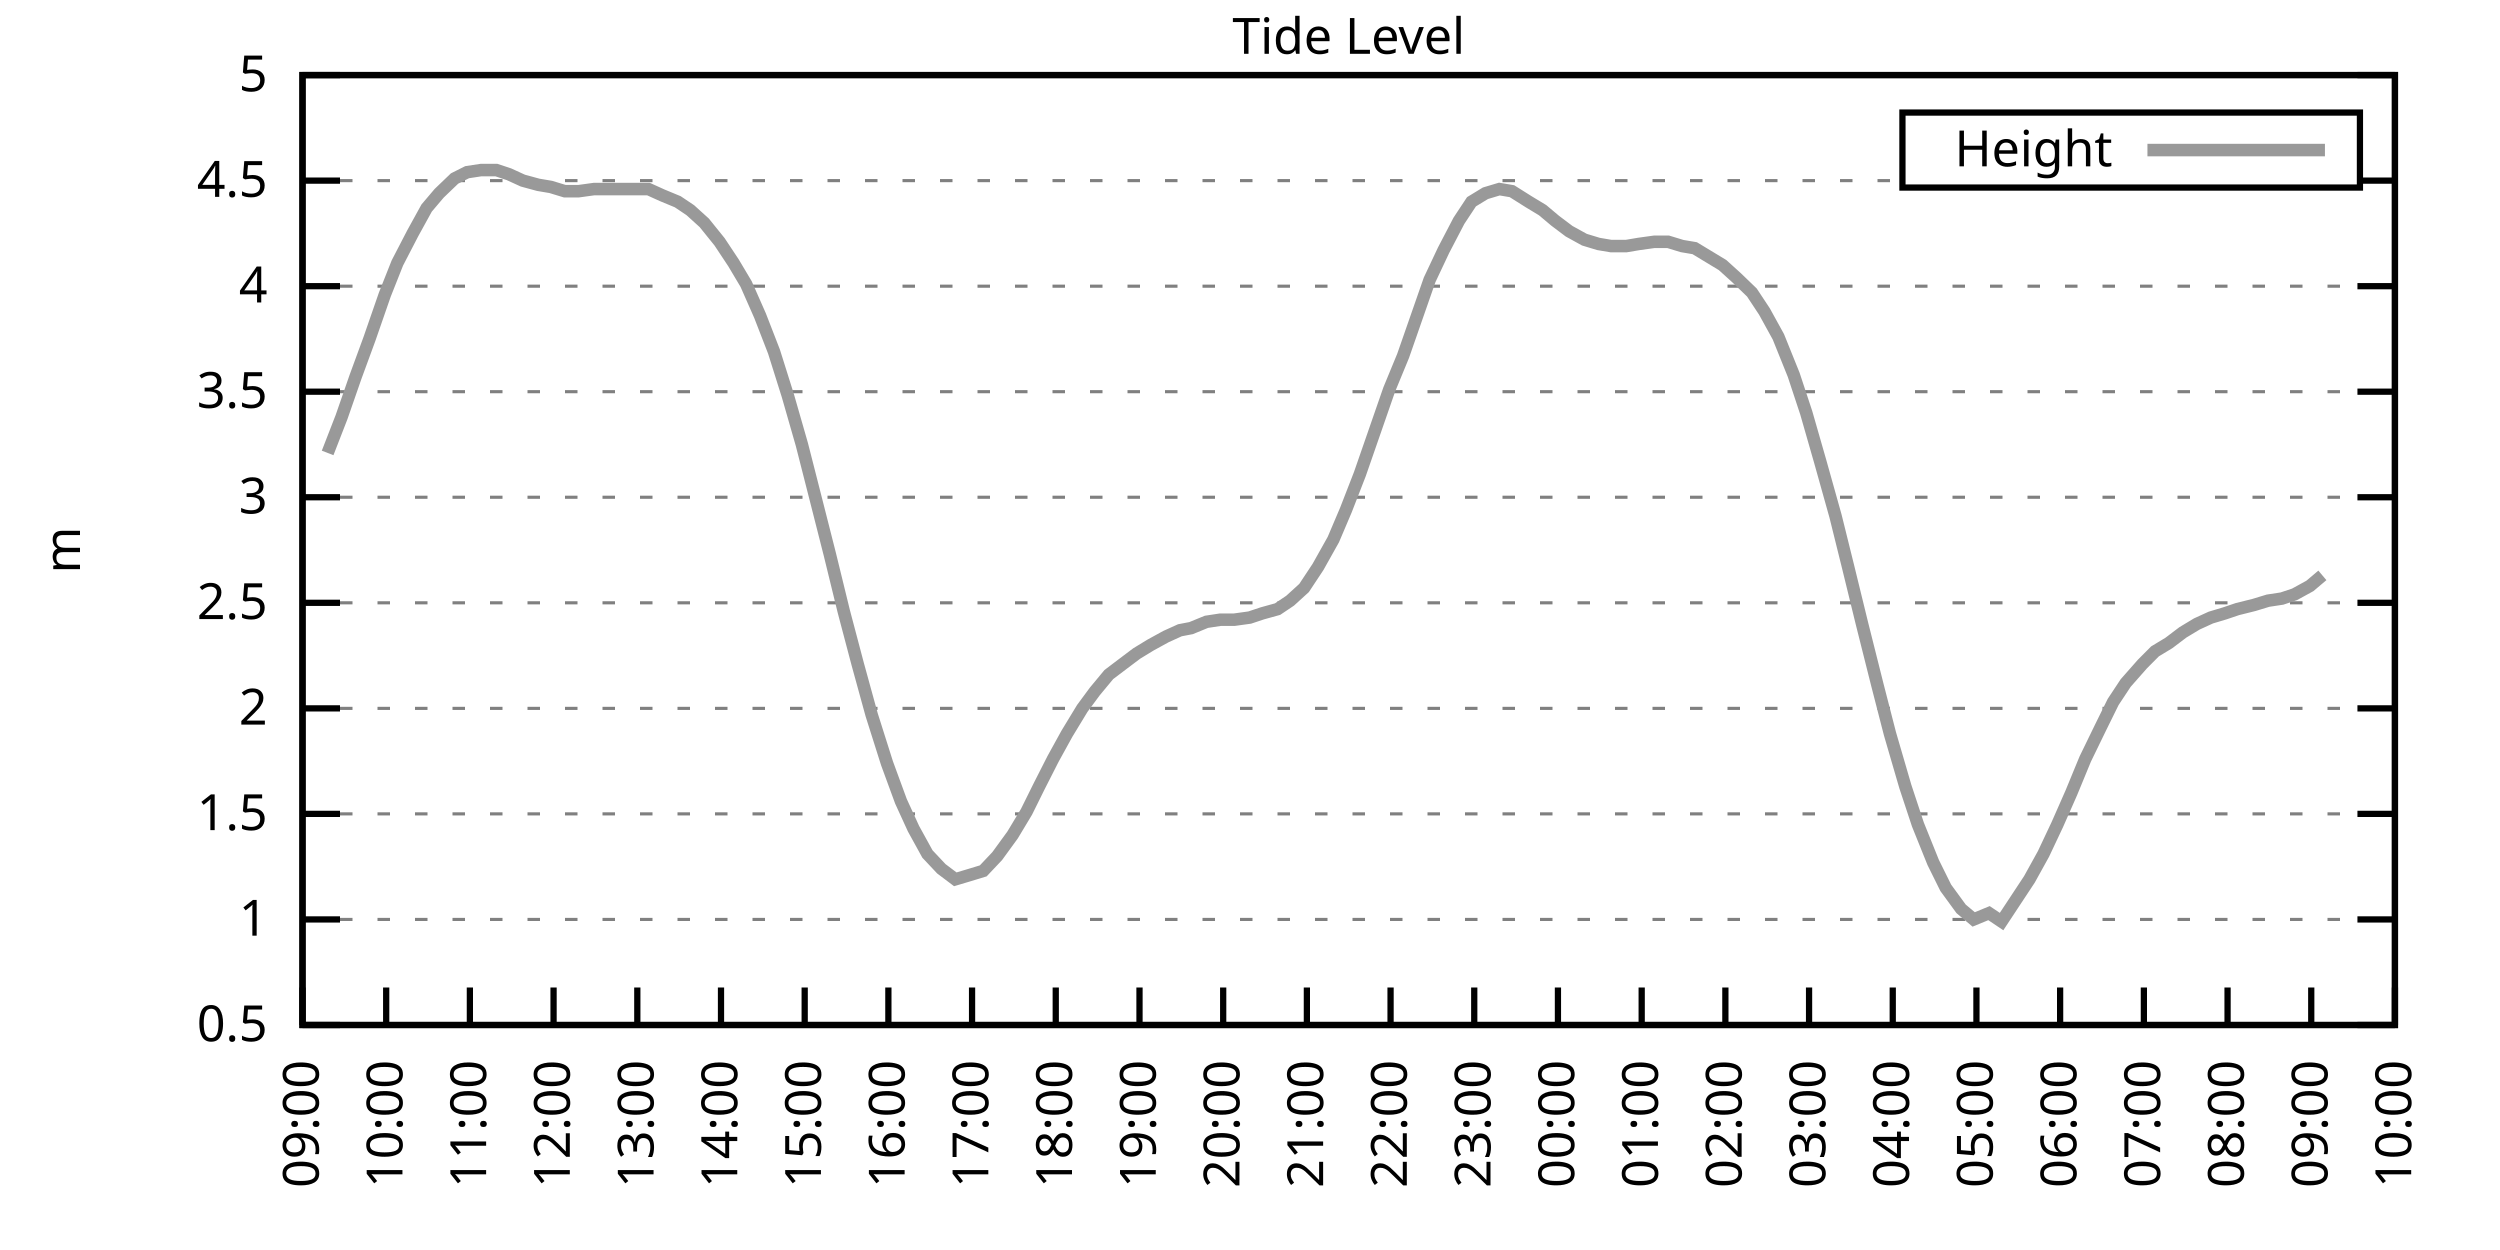
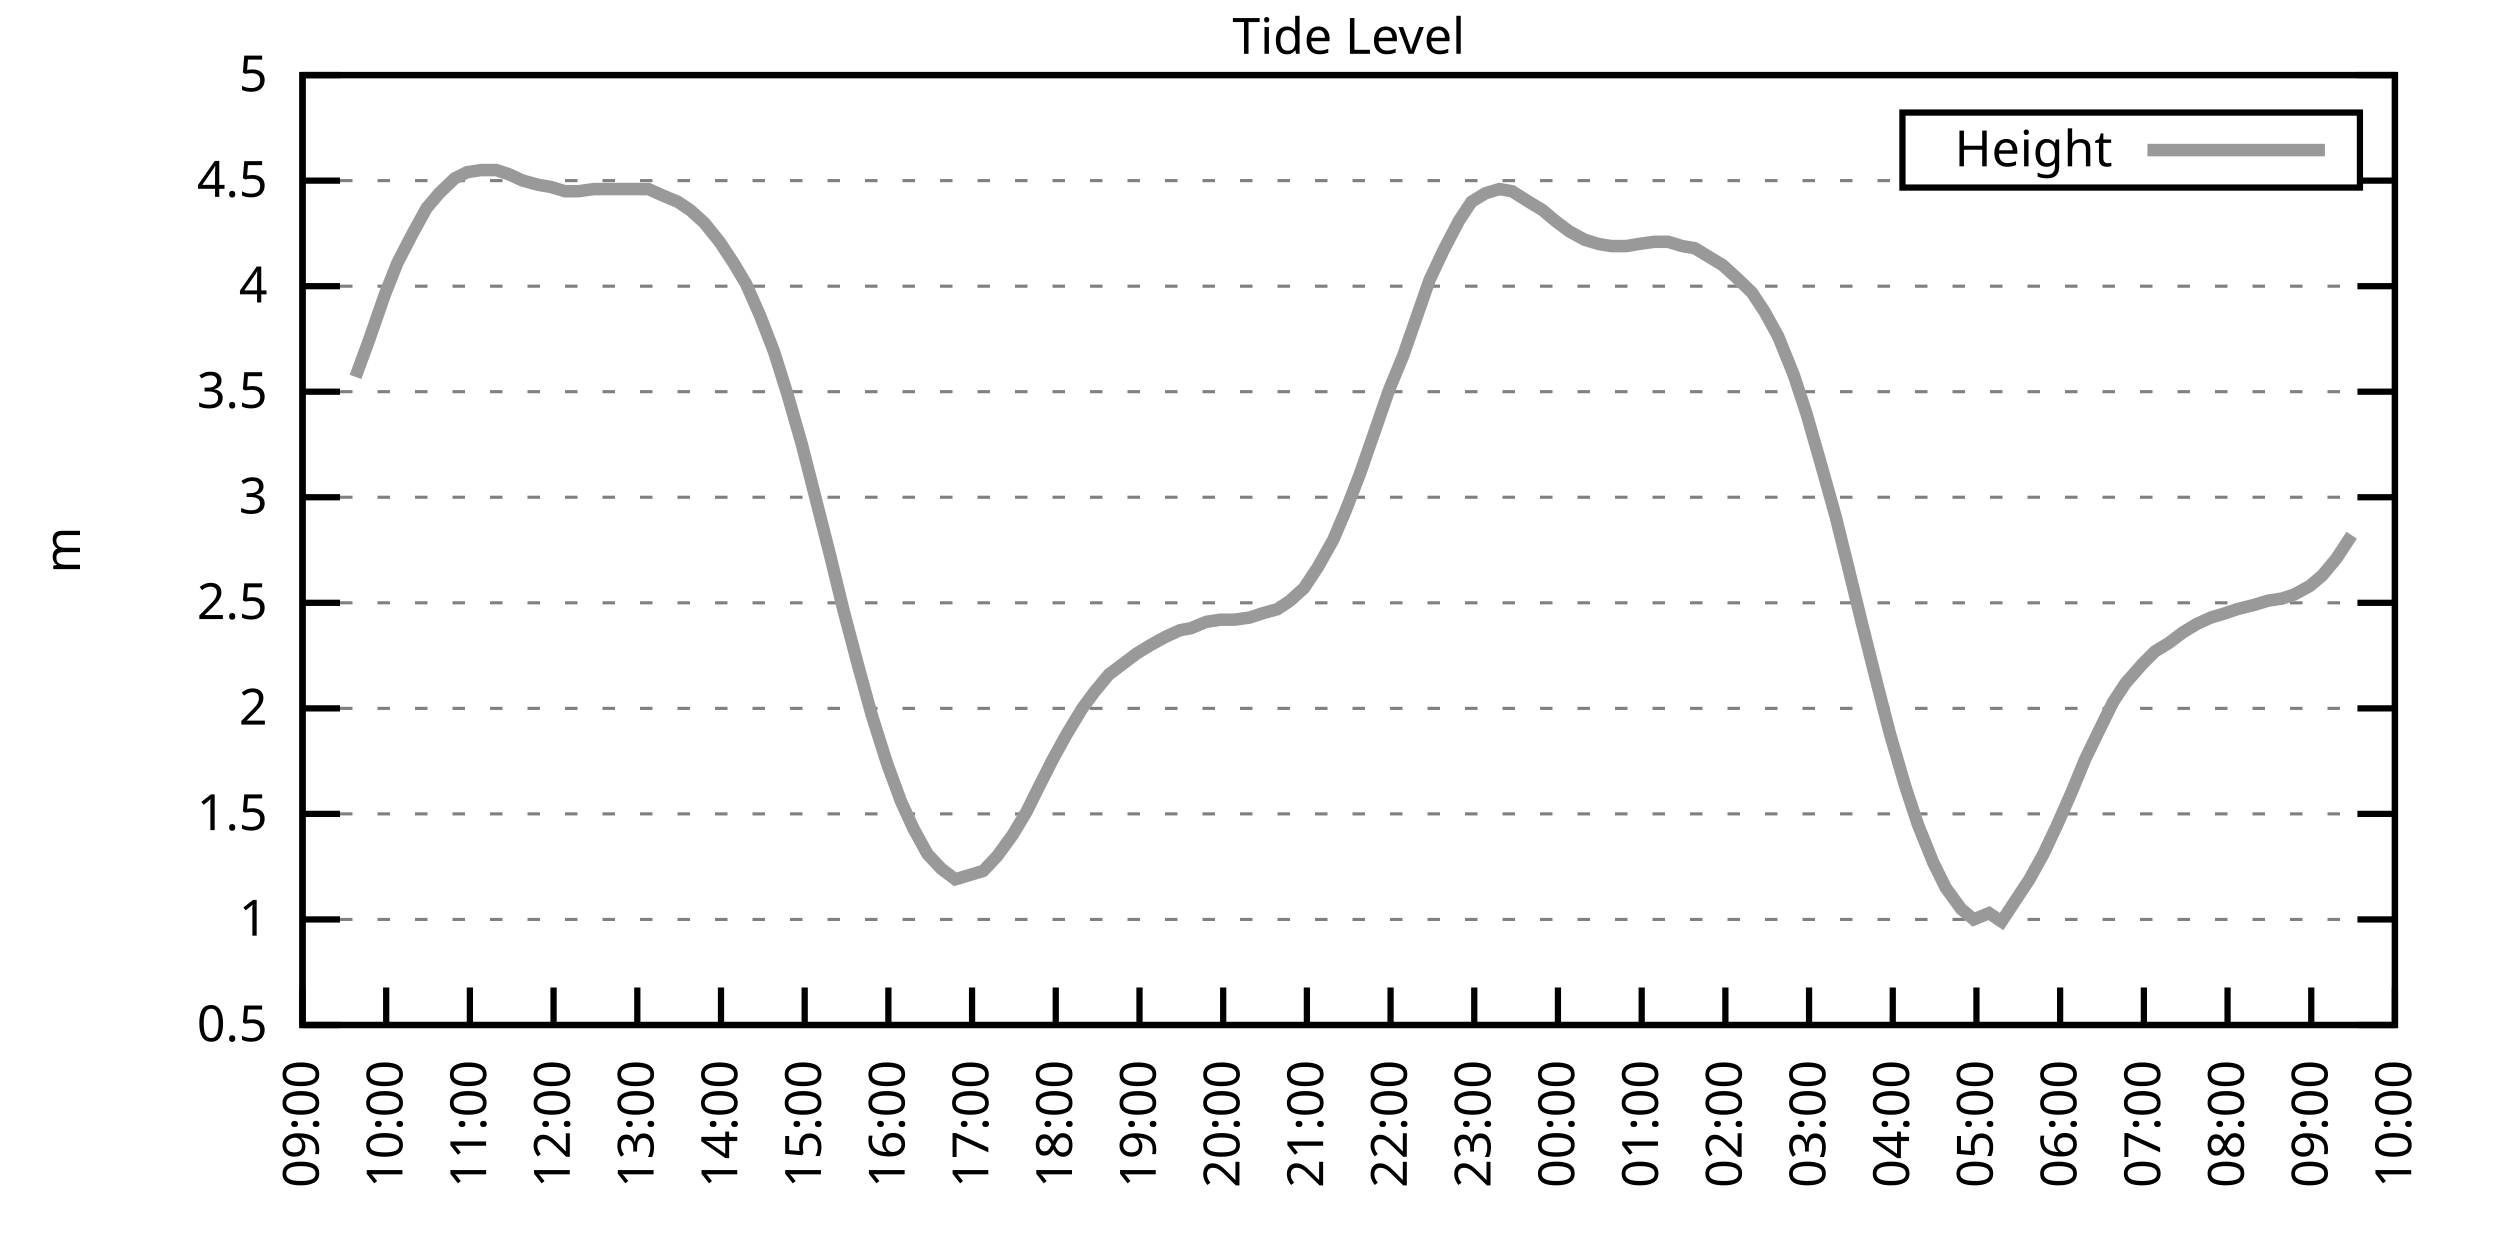
<svg xmlns="http://www.w3.org/2000/svg" xmlns:xlink="http://www.w3.org/1999/xlink" width="400" height="200" viewBox="0 0 400 200">
  <g id="gnuplot_canvas">
    <rect x="0" y="0" width="400" height="200" fill="none" />
    <defs>
      <circle id="gpDot" r="0.5" stroke-width="0.5" stroke="currentColor" />
      <path id="gpPt0" stroke-width="0.333" stroke="currentColor" d="M-1,0 h2 M0,-1 v2" />
      <path id="gpPt1" stroke-width="0.333" stroke="currentColor" d="M-1,-1 L1,1 M1,-1 L-1,1" />
      <path id="gpPt2" stroke-width="0.333" stroke="currentColor" d="M-1,0 L1,0 M0,-1 L0,1 M-1,-1 L1,1 M-1,1 L1,-1" />
      <rect id="gpPt3" stroke-width="0.333" stroke="currentColor" x="-1" y="-1" width="2" height="2" />
      <rect id="gpPt4" stroke-width="0.333" stroke="currentColor" fill="currentColor" x="-1" y="-1" width="2" height="2" />
      <circle id="gpPt5" stroke-width="0.333" stroke="currentColor" cx="0" cy="0" r="1" />
      <use xlink:href="#gpPt5" id="gpPt6" fill="currentColor" stroke="none" />
      <path id="gpPt7" stroke-width="0.333" stroke="currentColor" d="M0,-1.33 L-1.33,0.67 L1.33,0.67 z" />
      <use xlink:href="#gpPt7" id="gpPt8" fill="currentColor" stroke="none" />
      <use xlink:href="#gpPt7" id="gpPt9" stroke="currentColor" transform="rotate(180)" />
      <use xlink:href="#gpPt9" id="gpPt10" fill="currentColor" stroke="none" />
      <use xlink:href="#gpPt3" id="gpPt11" stroke="currentColor" transform="rotate(45)" />
      <use xlink:href="#gpPt11" id="gpPt12" fill="currentColor" stroke="none" />
      <path id="gpPt13" stroke-width="0.333" stroke="currentColor" d="M0,1.330 L1.265,0.411 L0.782,-1.067 L-0.782,-1.076 L-1.265,0.411 z" />
      <use xlink:href="#gpPt13" id="gpPt14" fill="currentColor" stroke="none" />
      <filter id="textbox" filterUnits="objectBoundingBox" x="0" y="0" height="1" width="1">
        <feFlood flood-color="white" flood-opacity="1" result="bgnd" />
        <feComposite in="SourceGraphic" in2="bgnd" operator="atop" />
      </filter>
      <filter id="greybox" filterUnits="objectBoundingBox" x="0" y="0" height="1" width="1">
        <feFlood flood-color="lightgrey" flood-opacity="1" result="grey" />
        <feComposite in="SourceGraphic" in2="grey" operator="atop" />
      </filter>
    </defs>
    <g fill="none" color="white" stroke="currentColor" stroke-width="1.00" stroke-linecap="butt" stroke-linejoin="miter">
</g>
    <g fill="none" color="black" stroke="currentColor" stroke-width="1.00" stroke-linecap="butt" stroke-linejoin="miter">
      <g stroke="none" shape-rendering="crispEdges">
        <polygon fill="rgb(255, 255, 255)" points="48.40,164.00 383.18,164.00 383.18,12.02 48.40,12.02 " />
      </g>
    </g>
    <g fill="none" color="black" stroke="currentColor" stroke-width="1.00" stroke-linecap="butt" stroke-linejoin="miter">
</g>
    <g fill="none" color="black" stroke="black" stroke-width="0.50" stroke-linecap="butt" stroke-linejoin="miter">
</g>
    <g fill="none" color="gray" stroke="currentColor" stroke-width="0.50" stroke-linecap="butt" stroke-linejoin="miter">
      <path stroke="gray" stroke-dasharray="2,4" class="gridline" d="M48.40,164.00 L383.19,164.00  " />
    </g>
    <g fill="none" color="gray" stroke="gray" stroke-width="1.00" stroke-linecap="butt" stroke-linejoin="miter">
</g>
    <g fill="none" color="black" stroke="currentColor" stroke-width="1.00" stroke-linecap="butt" stroke-linejoin="miter">
      <path stroke="black" d="M48.40,164.00 L54.40,164.00 M383.19,164.00 L377.19,164.00  " />
      <g transform="translate(42.80,166.60)" stroke="none" fill="black" font-family="Sans" font-size="8.00" text-anchor="end">
        <text>
          <tspan font-family="Sans"> 0.5</tspan>
        </text>
      </g>
    </g>
    <g fill="none" color="black" stroke="currentColor" stroke-width="1.00" stroke-linecap="butt" stroke-linejoin="miter">
</g>
    <g fill="none" color="black" stroke="black" stroke-width="0.50" stroke-linecap="butt" stroke-linejoin="miter">
</g>
    <g fill="none" color="gray" stroke="currentColor" stroke-width="0.50" stroke-linecap="butt" stroke-linejoin="miter">
      <path stroke="gray" stroke-dasharray="2,4" class="gridline" d="M48.40,147.11 L383.19,147.11  " />
    </g>
    <g fill="none" color="gray" stroke="gray" stroke-width="1.00" stroke-linecap="butt" stroke-linejoin="miter">
</g>
    <g fill="none" color="black" stroke="currentColor" stroke-width="1.00" stroke-linecap="butt" stroke-linejoin="miter">
      <path stroke="black" d="M48.40,147.11 L54.40,147.11 M383.19,147.11 L377.19,147.11  " />
      <g transform="translate(42.80,149.71)" stroke="none" fill="black" font-family="Sans" font-size="8.00" text-anchor="end">
        <text>
          <tspan font-family="Sans"> 1</tspan>
        </text>
      </g>
    </g>
    <g fill="none" color="black" stroke="currentColor" stroke-width="1.00" stroke-linecap="butt" stroke-linejoin="miter">
</g>
    <g fill="none" color="black" stroke="black" stroke-width="0.50" stroke-linecap="butt" stroke-linejoin="miter">
</g>
    <g fill="none" color="gray" stroke="currentColor" stroke-width="0.50" stroke-linecap="butt" stroke-linejoin="miter">
      <path stroke="gray" stroke-dasharray="2,4" class="gridline" d="M48.40,130.22 L383.19,130.22  " />
    </g>
    <g fill="none" color="gray" stroke="gray" stroke-width="1.00" stroke-linecap="butt" stroke-linejoin="miter">
</g>
    <g fill="none" color="black" stroke="currentColor" stroke-width="1.00" stroke-linecap="butt" stroke-linejoin="miter">
      <path stroke="black" d="M48.40,130.22 L54.40,130.22 M383.19,130.22 L377.19,130.22  " />
      <g transform="translate(42.80,132.82)" stroke="none" fill="black" font-family="Sans" font-size="8.00" text-anchor="end">
        <text>
          <tspan font-family="Sans"> 1.5</tspan>
        </text>
      </g>
    </g>
    <g fill="none" color="black" stroke="currentColor" stroke-width="1.00" stroke-linecap="butt" stroke-linejoin="miter">
</g>
    <g fill="none" color="black" stroke="black" stroke-width="0.50" stroke-linecap="butt" stroke-linejoin="miter">
</g>
    <g fill="none" color="gray" stroke="currentColor" stroke-width="0.50" stroke-linecap="butt" stroke-linejoin="miter">
      <path stroke="gray" stroke-dasharray="2,4" class="gridline" d="M48.40,113.34 L383.19,113.34  " />
    </g>
    <g fill="none" color="gray" stroke="gray" stroke-width="1.00" stroke-linecap="butt" stroke-linejoin="miter">
</g>
    <g fill="none" color="black" stroke="currentColor" stroke-width="1.00" stroke-linecap="butt" stroke-linejoin="miter">
      <path stroke="black" d="M48.40,113.34 L54.40,113.34 M383.19,113.34 L377.19,113.34  " />
      <g transform="translate(42.80,115.94)" stroke="none" fill="black" font-family="Sans" font-size="8.00" text-anchor="end">
        <text>
          <tspan font-family="Sans"> 2</tspan>
        </text>
      </g>
    </g>
    <g fill="none" color="black" stroke="currentColor" stroke-width="1.00" stroke-linecap="butt" stroke-linejoin="miter">
</g>
    <g fill="none" color="black" stroke="black" stroke-width="0.50" stroke-linecap="butt" stroke-linejoin="miter">
</g>
    <g fill="none" color="gray" stroke="currentColor" stroke-width="0.50" stroke-linecap="butt" stroke-linejoin="miter">
      <path stroke="gray" stroke-dasharray="2,4" class="gridline" d="M48.40,96.45 L383.19,96.45  " />
    </g>
    <g fill="none" color="gray" stroke="gray" stroke-width="1.00" stroke-linecap="butt" stroke-linejoin="miter">
</g>
    <g fill="none" color="black" stroke="currentColor" stroke-width="1.00" stroke-linecap="butt" stroke-linejoin="miter">
      <path stroke="black" d="M48.40,96.45 L54.40,96.45 M383.19,96.45 L377.19,96.45  " />
      <g transform="translate(42.80,99.05)" stroke="none" fill="black" font-family="Sans" font-size="8.00" text-anchor="end">
        <text>
          <tspan font-family="Sans"> 2.5</tspan>
        </text>
      </g>
    </g>
    <g fill="none" color="black" stroke="currentColor" stroke-width="1.00" stroke-linecap="butt" stroke-linejoin="miter">
</g>
    <g fill="none" color="black" stroke="black" stroke-width="0.50" stroke-linecap="butt" stroke-linejoin="miter">
</g>
    <g fill="none" color="gray" stroke="currentColor" stroke-width="0.50" stroke-linecap="butt" stroke-linejoin="miter">
      <path stroke="gray" stroke-dasharray="2,4" class="gridline" d="M48.40,79.56 L383.19,79.56  " />
    </g>
    <g fill="none" color="gray" stroke="gray" stroke-width="1.00" stroke-linecap="butt" stroke-linejoin="miter">
</g>
    <g fill="none" color="black" stroke="currentColor" stroke-width="1.00" stroke-linecap="butt" stroke-linejoin="miter">
      <path stroke="black" d="M48.40,79.56 L54.40,79.56 M383.19,79.56 L377.19,79.56  " />
      <g transform="translate(42.80,82.16)" stroke="none" fill="black" font-family="Sans" font-size="8.00" text-anchor="end">
        <text>
          <tspan font-family="Sans"> 3</tspan>
        </text>
      </g>
    </g>
    <g fill="none" color="black" stroke="currentColor" stroke-width="1.00" stroke-linecap="butt" stroke-linejoin="miter">
</g>
    <g fill="none" color="black" stroke="black" stroke-width="0.50" stroke-linecap="butt" stroke-linejoin="miter">
</g>
    <g fill="none" color="gray" stroke="currentColor" stroke-width="0.50" stroke-linecap="butt" stroke-linejoin="miter">
      <path stroke="gray" stroke-dasharray="2,4" class="gridline" d="M48.40,62.67 L383.19,62.67  " />
    </g>
    <g fill="none" color="gray" stroke="gray" stroke-width="1.00" stroke-linecap="butt" stroke-linejoin="miter">
</g>
    <g fill="none" color="black" stroke="currentColor" stroke-width="1.00" stroke-linecap="butt" stroke-linejoin="miter">
      <path stroke="black" d="M48.40,62.67 L54.40,62.67 M383.19,62.67 L377.19,62.67  " />
      <g transform="translate(42.80,65.27)" stroke="none" fill="black" font-family="Sans" font-size="8.00" text-anchor="end">
        <text>
          <tspan font-family="Sans"> 3.5</tspan>
        </text>
      </g>
    </g>
    <g fill="none" color="black" stroke="currentColor" stroke-width="1.00" stroke-linecap="butt" stroke-linejoin="miter">
</g>
    <g fill="none" color="black" stroke="black" stroke-width="0.50" stroke-linecap="butt" stroke-linejoin="miter">
</g>
    <g fill="none" color="gray" stroke="currentColor" stroke-width="0.50" stroke-linecap="butt" stroke-linejoin="miter">
      <path stroke="gray" stroke-dasharray="2,4" class="gridline" d="M48.40,45.79 L383.19,45.79  " />
    </g>
    <g fill="none" color="gray" stroke="gray" stroke-width="1.00" stroke-linecap="butt" stroke-linejoin="miter">
</g>
    <g fill="none" color="black" stroke="currentColor" stroke-width="1.00" stroke-linecap="butt" stroke-linejoin="miter">
      <path stroke="black" d="M48.40,45.79 L54.40,45.79 M383.19,45.79 L377.19,45.79  " />
      <g transform="translate(42.80,48.39)" stroke="none" fill="black" font-family="Sans" font-size="8.00" text-anchor="end">
        <text>
          <tspan font-family="Sans"> 4</tspan>
        </text>
      </g>
    </g>
    <g fill="none" color="black" stroke="currentColor" stroke-width="1.00" stroke-linecap="butt" stroke-linejoin="miter">
</g>
    <g fill="none" color="black" stroke="black" stroke-width="0.50" stroke-linecap="butt" stroke-linejoin="miter">
</g>
    <g fill="none" color="gray" stroke="currentColor" stroke-width="0.50" stroke-linecap="butt" stroke-linejoin="miter">
      <path stroke="gray" stroke-dasharray="2,4" class="gridline" d="M48.40,28.90 L304.39,28.90 M377.59,28.90 L383.19,28.90  " />
    </g>
    <g fill="none" color="gray" stroke="gray" stroke-width="1.00" stroke-linecap="butt" stroke-linejoin="miter">
</g>
    <g fill="none" color="black" stroke="currentColor" stroke-width="1.00" stroke-linecap="butt" stroke-linejoin="miter">
      <path stroke="black" d="M48.40,28.90 L54.40,28.90 M383.19,28.90 L377.19,28.90  " />
      <g transform="translate(42.80,31.50)" stroke="none" fill="black" font-family="Sans" font-size="8.00" text-anchor="end">
        <text>
          <tspan font-family="Sans"> 4.5</tspan>
        </text>
      </g>
    </g>
    <g fill="none" color="black" stroke="currentColor" stroke-width="1.00" stroke-linecap="butt" stroke-linejoin="miter">
</g>
    <g fill="none" color="black" stroke="black" stroke-width="0.50" stroke-linecap="butt" stroke-linejoin="miter">
</g>
    <g fill="none" color="gray" stroke="currentColor" stroke-width="0.50" stroke-linecap="butt" stroke-linejoin="miter">
      <path stroke="gray" stroke-dasharray="2,4" class="gridline" d="M48.40,12.01 L383.19,12.01  " />
    </g>
    <g fill="none" color="gray" stroke="gray" stroke-width="1.00" stroke-linecap="butt" stroke-linejoin="miter">
</g>
    <g fill="none" color="black" stroke="currentColor" stroke-width="1.00" stroke-linecap="butt" stroke-linejoin="miter">
      <path stroke="black" d="M48.40,12.01 L54.40,12.01 M383.19,12.01 L377.19,12.01  " />
      <g transform="translate(42.80,14.61)" stroke="none" fill="black" font-family="Sans" font-size="8.00" text-anchor="end">
        <text>
          <tspan font-family="Sans"> 5</tspan>
        </text>
      </g>
    </g>
    <g fill="none" color="black" stroke="currentColor" stroke-width="1.00" stroke-linecap="butt" stroke-linejoin="miter">
      <path stroke="black" d="M48.40,164.00 L48.40,158.00  " />
      <g transform="translate(51.00,169.60) rotate(270.00)" stroke="none" fill="black" font-family="Sans" font-size="8.00" text-anchor="end">
        <text>
          <tspan font-family="Sans">09:00</tspan>
        </text>
      </g>
    </g>
    <g fill="none" color="black" stroke="currentColor" stroke-width="1.00" stroke-linecap="butt" stroke-linejoin="miter">
      <path stroke="black" d="M61.79,164.00 L61.79,158.00  " />
      <g transform="translate(64.39,169.60) rotate(270.00)" stroke="none" fill="black" font-family="Sans" font-size="8.00" text-anchor="end">
        <text>
          <tspan font-family="Sans">10:00</tspan>
        </text>
      </g>
    </g>
    <g fill="none" color="black" stroke="currentColor" stroke-width="1.00" stroke-linecap="butt" stroke-linejoin="miter">
      <path stroke="black" d="M75.18,164.00 L75.18,158.00  " />
      <g transform="translate(77.78,169.60) rotate(270.00)" stroke="none" fill="black" font-family="Sans" font-size="8.00" text-anchor="end">
        <text>
          <tspan font-family="Sans">11:00</tspan>
        </text>
      </g>
    </g>
    <g fill="none" color="black" stroke="currentColor" stroke-width="1.00" stroke-linecap="butt" stroke-linejoin="miter">
      <path stroke="black" d="M88.57,164.00 L88.57,158.00  " />
      <g transform="translate(91.17,169.60) rotate(270.00)" stroke="none" fill="black" font-family="Sans" font-size="8.00" text-anchor="end">
        <text>
          <tspan font-family="Sans">12:00</tspan>
        </text>
      </g>
    </g>
    <g fill="none" color="black" stroke="currentColor" stroke-width="1.00" stroke-linecap="butt" stroke-linejoin="miter">
      <path stroke="black" d="M101.97,164.00 L101.97,158.00  " />
      <g transform="translate(104.57,169.60) rotate(270.00)" stroke="none" fill="black" font-family="Sans" font-size="8.00" text-anchor="end">
        <text>
          <tspan font-family="Sans">13:00</tspan>
        </text>
      </g>
    </g>
    <g fill="none" color="black" stroke="currentColor" stroke-width="1.00" stroke-linecap="butt" stroke-linejoin="miter">
      <path stroke="black" d="M115.36,164.00 L115.36,158.00  " />
      <g transform="translate(117.96,169.60) rotate(270.00)" stroke="none" fill="black" font-family="Sans" font-size="8.00" text-anchor="end">
        <text>
          <tspan font-family="Sans">14:00</tspan>
        </text>
      </g>
    </g>
    <g fill="none" color="black" stroke="currentColor" stroke-width="1.00" stroke-linecap="butt" stroke-linejoin="miter">
      <path stroke="black" d="M128.75,164.00 L128.75,158.00  " />
      <g transform="translate(131.35,169.60) rotate(270.00)" stroke="none" fill="black" font-family="Sans" font-size="8.00" text-anchor="end">
        <text>
          <tspan font-family="Sans">15:00</tspan>
        </text>
      </g>
    </g>
    <g fill="none" color="black" stroke="currentColor" stroke-width="1.00" stroke-linecap="butt" stroke-linejoin="miter">
      <path stroke="black" d="M142.14,164.00 L142.14,158.00  " />
      <g transform="translate(144.74,169.60) rotate(270.00)" stroke="none" fill="black" font-family="Sans" font-size="8.00" text-anchor="end">
        <text>
          <tspan font-family="Sans">16:00</tspan>
        </text>
      </g>
    </g>
    <g fill="none" color="black" stroke="currentColor" stroke-width="1.00" stroke-linecap="butt" stroke-linejoin="miter">
      <path stroke="black" d="M155.53,164.00 L155.53,158.00  " />
      <g transform="translate(158.13,169.60) rotate(270.00)" stroke="none" fill="black" font-family="Sans" font-size="8.00" text-anchor="end">
        <text>
          <tspan font-family="Sans">17:00</tspan>
        </text>
      </g>
    </g>
    <g fill="none" color="black" stroke="currentColor" stroke-width="1.00" stroke-linecap="butt" stroke-linejoin="miter">
      <path stroke="black" d="M168.92,164.00 L168.92,158.00  " />
      <g transform="translate(171.52,169.60) rotate(270.00)" stroke="none" fill="black" font-family="Sans" font-size="8.00" text-anchor="end">
        <text>
          <tspan font-family="Sans">18:00</tspan>
        </text>
      </g>
    </g>
    <g fill="none" color="black" stroke="currentColor" stroke-width="1.00" stroke-linecap="butt" stroke-linejoin="miter">
      <path stroke="black" d="M182.32,164.00 L182.32,158.00  " />
      <g transform="translate(184.92,169.60) rotate(270.00)" stroke="none" fill="black" font-family="Sans" font-size="8.00" text-anchor="end">
        <text>
          <tspan font-family="Sans">19:00</tspan>
        </text>
      </g>
    </g>
    <g fill="none" color="black" stroke="currentColor" stroke-width="1.00" stroke-linecap="butt" stroke-linejoin="miter">
      <path stroke="black" d="M195.71,164.00 L195.71,158.00  " />
      <g transform="translate(198.31,169.60) rotate(270.00)" stroke="none" fill="black" font-family="Sans" font-size="8.00" text-anchor="end">
        <text>
          <tspan font-family="Sans">20:00</tspan>
        </text>
      </g>
    </g>
    <g fill="none" color="black" stroke="currentColor" stroke-width="1.00" stroke-linecap="butt" stroke-linejoin="miter">
      <path stroke="black" d="M209.10,164.00 L209.10,158.00  " />
      <g transform="translate(211.70,169.60) rotate(270.00)" stroke="none" fill="black" font-family="Sans" font-size="8.00" text-anchor="end">
        <text>
          <tspan font-family="Sans">21:00</tspan>
        </text>
      </g>
    </g>
    <g fill="none" color="black" stroke="currentColor" stroke-width="1.00" stroke-linecap="butt" stroke-linejoin="miter">
      <path stroke="black" d="M222.49,164.00 L222.49,158.00  " />
      <g transform="translate(225.09,169.60) rotate(270.00)" stroke="none" fill="black" font-family="Sans" font-size="8.00" text-anchor="end">
        <text>
          <tspan font-family="Sans">22:00</tspan>
        </text>
      </g>
    </g>
    <g fill="none" color="black" stroke="currentColor" stroke-width="1.00" stroke-linecap="butt" stroke-linejoin="miter">
      <path stroke="black" d="M235.88,164.00 L235.88,158.00  " />
      <g transform="translate(238.48,169.60) rotate(270.00)" stroke="none" fill="black" font-family="Sans" font-size="8.00" text-anchor="end">
        <text>
          <tspan font-family="Sans">23:00</tspan>
        </text>
      </g>
    </g>
    <g fill="none" color="black" stroke="currentColor" stroke-width="1.00" stroke-linecap="butt" stroke-linejoin="miter">
      <path stroke="black" d="M249.27,164.00 L249.27,158.00  " />
      <g transform="translate(251.87,169.60) rotate(270.00)" stroke="none" fill="black" font-family="Sans" font-size="8.00" text-anchor="end">
        <text>
          <tspan font-family="Sans">00:00</tspan>
        </text>
      </g>
    </g>
    <g fill="none" color="black" stroke="currentColor" stroke-width="1.00" stroke-linecap="butt" stroke-linejoin="miter">
      <path stroke="black" d="M262.67,164.00 L262.67,158.00  " />
      <g transform="translate(265.27,169.60) rotate(270.00)" stroke="none" fill="black" font-family="Sans" font-size="8.00" text-anchor="end">
        <text>
          <tspan font-family="Sans">01:00</tspan>
        </text>
      </g>
    </g>
    <g fill="none" color="black" stroke="currentColor" stroke-width="1.00" stroke-linecap="butt" stroke-linejoin="miter">
      <path stroke="black" d="M276.06,164.00 L276.06,158.00  " />
      <g transform="translate(278.66,169.60) rotate(270.00)" stroke="none" fill="black" font-family="Sans" font-size="8.00" text-anchor="end">
        <text>
          <tspan font-family="Sans">02:00</tspan>
        </text>
      </g>
    </g>
    <g fill="none" color="black" stroke="currentColor" stroke-width="1.00" stroke-linecap="butt" stroke-linejoin="miter">
      <path stroke="black" d="M289.45,164.00 L289.45,158.00  " />
      <g transform="translate(292.05,169.60) rotate(270.00)" stroke="none" fill="black" font-family="Sans" font-size="8.00" text-anchor="end">
        <text>
          <tspan font-family="Sans">03:00</tspan>
        </text>
      </g>
    </g>
    <g fill="none" color="black" stroke="currentColor" stroke-width="1.00" stroke-linecap="butt" stroke-linejoin="miter">
      <path stroke="black" d="M302.84,164.00 L302.84,158.00  " />
      <g transform="translate(305.44,169.60) rotate(270.00)" stroke="none" fill="black" font-family="Sans" font-size="8.00" text-anchor="end">
        <text>
          <tspan font-family="Sans">04:00</tspan>
        </text>
      </g>
    </g>
    <g fill="none" color="black" stroke="currentColor" stroke-width="1.00" stroke-linecap="butt" stroke-linejoin="miter">
      <path stroke="black" d="M316.23,164.00 L316.23,158.00  " />
      <g transform="translate(318.83,169.60) rotate(270.00)" stroke="none" fill="black" font-family="Sans" font-size="8.00" text-anchor="end">
        <text>
          <tspan font-family="Sans">05:00</tspan>
        </text>
      </g>
    </g>
    <g fill="none" color="black" stroke="currentColor" stroke-width="1.00" stroke-linecap="butt" stroke-linejoin="miter">
      <path stroke="black" d="M329.62,164.00 L329.62,158.00  " />
      <g transform="translate(332.22,169.60) rotate(270.00)" stroke="none" fill="black" font-family="Sans" font-size="8.00" text-anchor="end">
        <text>
          <tspan font-family="Sans">06:00</tspan>
        </text>
      </g>
    </g>
    <g fill="none" color="black" stroke="currentColor" stroke-width="1.00" stroke-linecap="butt" stroke-linejoin="miter">
      <path stroke="black" d="M343.02,164.00 L343.02,158.00  " />
      <g transform="translate(345.62,169.60) rotate(270.00)" stroke="none" fill="black" font-family="Sans" font-size="8.00" text-anchor="end">
        <text>
          <tspan font-family="Sans">07:00</tspan>
        </text>
      </g>
    </g>
    <g fill="none" color="black" stroke="currentColor" stroke-width="1.00" stroke-linecap="butt" stroke-linejoin="miter">
      <path stroke="black" d="M356.41,164.00 L356.41,158.00  " />
      <g transform="translate(359.01,169.60) rotate(270.00)" stroke="none" fill="black" font-family="Sans" font-size="8.00" text-anchor="end">
        <text>
          <tspan font-family="Sans">08:00</tspan>
        </text>
      </g>
    </g>
    <g fill="none" color="black" stroke="currentColor" stroke-width="1.00" stroke-linecap="butt" stroke-linejoin="miter">
      <path stroke="black" d="M369.80,164.00 L369.80,158.00  " />
      <g transform="translate(372.40,169.60) rotate(270.00)" stroke="none" fill="black" font-family="Sans" font-size="8.00" text-anchor="end">
        <text>
          <tspan font-family="Sans">09:00</tspan>
        </text>
      </g>
    </g>
    <g fill="none" color="black" stroke="currentColor" stroke-width="1.00" stroke-linecap="butt" stroke-linejoin="miter">
      <path stroke="black" d="M383.19,164.00 L383.19,158.00  " />
      <g transform="translate(385.79,169.60) rotate(270.00)" stroke="none" fill="black" font-family="Sans" font-size="8.00" text-anchor="end">
        <text>
          <tspan font-family="Sans">10:00</tspan>
        </text>
      </g>
    </g>
    <g fill="none" color="black" stroke="currentColor" stroke-width="1.00" stroke-linecap="butt" stroke-linejoin="miter">
</g>
    <g fill="none" color="black" stroke="currentColor" stroke-width="1.00" stroke-linecap="butt" stroke-linejoin="miter">
      <path stroke="black" d="M48.40,12.01 L48.40,164.00 L383.19,164.00 L383.19,12.01 L48.40,12.01 Z  " />
    </g>
    <g fill="none" color="black" stroke="currentColor" stroke-width="1.00" stroke-linecap="butt" stroke-linejoin="miter">
</g>
    <g fill="none" color="black" stroke="currentColor" stroke-width="1.00" stroke-linecap="butt" stroke-linejoin="miter">
      <path stroke="black" d="M304.39,30.01 L304.39,18.01 L377.59,18.01 L377.59,30.01 L304.39,30.01 Z  " />
    </g>
    <g id="Tide_level_plot_1">
      <g fill="none" color="white" stroke="black" stroke-width="2.00" stroke-linecap="butt" stroke-linejoin="miter">
</g>
      <g fill="none" color="black" stroke="currentColor" stroke-width="2.00" stroke-linecap="butt" stroke-linejoin="miter">
        <g transform="translate(337.99,26.61)" stroke="none" fill="black" font-family="Sans" font-size="8.00" text-anchor="end">
          <text>
            <tspan font-family="Sans">Height</tspan>
          </text>
        </g>
      </g>
      <g fill="none" color="black" stroke="currentColor" stroke-width="2.00" stroke-linecap="butt" stroke-linejoin="miter">
-         <path stroke="rgb(153, 153, 153)" d="M343.59,24.01 L371.99,24.01 M52.42,72.47 L54.65,66.73 L56.88,60.31 L59.11,54.23 L61.57,47.14 L63.58,42.07   L66.03,37.34 L68.26,33.29 L70.27,30.92 L72.73,28.56 L74.74,27.55 L76.97,27.21 L79.42,27.21 L81.43,27.88   L83.66,28.90 L86.12,29.57 L88.13,29.91 L90.36,30.59 L92.59,30.59 L95.05,30.25 L97.06,30.25 L99.29,30.25   L101.52,30.25 L103.75,30.25 L105.98,31.26 L108.44,32.28 L110.45,33.63 L112.68,35.65 L115.13,38.69 L117.37,42.07   L119.38,45.45 L121.61,50.51 L123.84,56.26 L126.07,63.35 L128.30,71.12 L130.54,79.90 L132.77,88.68 L135.00,97.80   L137.23,106.24 L139.46,114.35 L141.92,122.12 L144.15,128.20 L146.16,132.59 L148.39,136.64 L150.62,139.01 L152.85,140.69   L155.09,140.02 L157.32,139.34 L159.55,136.98 L162.01,133.60 L164.24,129.89 L166.25,125.83 L168.48,121.44 L170.71,117.39   L173.17,113.34 L175.17,110.63 L177.41,107.93 L179.64,106.24 L181.87,104.56 L184.10,103.20 L186.56,101.85 L188.79,100.84   L190.57,100.50 L193.03,99.49 L195.26,99.15 L197.49,99.15 L199.95,98.81 L201.96,98.14 L204.41,97.46 L206.42,96.11   L208.65,94.08 L210.88,90.71 L213.34,86.32 L215.35,81.59 L217.58,75.85 L219.81,69.43 L222.27,62.34 L224.50,56.93   L228.74,44.77 L230.97,40.04 L233.43,35.32 L235.44,32.28 L237.67,30.92 L239.90,30.25 L241.91,30.59 L244.59,32.28   L246.82,33.63 L248.83,35.32 L251.06,37.00 L253.51,38.35 L255.75,39.03 L257.76,39.37 L260.21,39.37 L262.22,39.03   L264.67,38.69 L266.91,38.69 L269.14,39.37 L271.15,39.71 L273.38,41.06 L275.61,42.41 L277.84,44.43 L280.30,46.80   L282.31,49.84 L284.54,53.89 L286.99,59.97 L289.00,66.05 L291.23,73.82 L293.69,82.60 L295.70,90.71 L297.93,99.83   L300.39,109.62 L302.39,117.39 L304.85,125.83 L306.86,131.91 L309.31,137.99 L311.32,142.05 L313.78,145.42 L315.79,147.11   L318.24,146.10 L320.25,147.45 L322.48,144.07 L324.71,140.69 L326.95,136.64 L329.18,131.91 L331.41,126.85 L333.64,121.44   L336.10,116.38 L338.10,112.32 L340.11,109.28 L342.79,106.24 L344.80,104.22 L347.03,102.87 L349.26,101.18 L351.50,99.83   L353.73,98.81 L355.96,98.14 L357.97,97.46 L360.65,96.79 L362.88,96.11 L365.11,95.77 L367.12,95.10 L369.58,93.75   L371.58,92.06  " />
+         <path stroke="rgb(153, 153, 153)" d="M343.59,24.01 L371.99,24.01 M56.88,60.31 L59.11,54.23 L61.57,47.14 L63.58,42.07 L66.03,37.34 L68.26,33.29   L70.27,30.92 L72.73,28.56 L74.74,27.55 L76.97,27.21 L79.42,27.21 L81.43,27.88 L83.66,28.90 L86.12,29.57   L88.13,29.91 L90.36,30.59 L92.59,30.59 L95.05,30.25 L97.06,30.25 L99.29,30.25 L101.52,30.25 L103.75,30.25   L105.98,31.26 L108.44,32.28 L110.45,33.63 L112.68,35.65 L115.13,38.69 L117.37,42.07 L119.38,45.45 L121.61,50.51   L123.84,56.26 L126.07,63.35 L128.30,71.12 L130.54,79.90 L132.77,88.68 L135.00,97.80 L137.23,106.24 L139.46,114.35   L141.92,122.12 L144.15,128.20 L146.16,132.59 L148.39,136.64 L150.62,139.01 L152.85,140.69 L155.09,140.02 L157.32,139.34   L159.55,136.98 L162.01,133.60 L164.24,129.89 L166.25,125.83 L168.48,121.44 L170.71,117.39 L173.17,113.34 L175.17,110.63   L177.41,107.93 L179.64,106.24 L181.87,104.56 L184.10,103.20 L186.56,101.85 L188.79,100.84 L190.57,100.50 L193.03,99.49   L195.26,99.15 L197.49,99.15 L199.95,98.81 L201.96,98.14 L204.41,97.46 L206.42,96.11 L208.65,94.08 L210.88,90.71   L213.34,86.32 L215.35,81.59 L217.58,75.85 L219.81,69.43 L222.27,62.34 L224.50,56.93 L228.74,44.77 L230.97,40.04   L233.43,35.32 L235.44,32.28 L237.67,30.92 L239.90,30.25 L241.91,30.59 L244.59,32.28 L246.82,33.63 L248.83,35.32   L251.06,37.00 L253.51,38.35 L255.75,39.03 L257.76,39.37 L260.21,39.37 L262.22,39.03 L264.67,38.69 L266.91,38.69   L269.14,39.37 L271.15,39.71 L273.38,41.06 L275.61,42.41 L277.84,44.43 L280.30,46.80 L282.31,49.84 L284.54,53.89   L286.99,59.97 L289.00,66.05 L291.23,73.82 L293.69,82.60 L295.70,90.71 L297.93,99.83 L300.39,109.62 L302.39,117.39   L304.85,125.83 L306.86,131.91 L309.31,137.99 L311.32,142.05 L313.78,145.42 L315.79,147.11 L318.24,146.10 L320.25,147.45   L322.48,144.07 L324.71,140.69 L326.95,136.64 L329.18,131.91 L331.41,126.85 L333.64,121.44 L336.10,116.38 L338.10,112.32   L340.11,109.28 L342.79,106.24 L344.80,104.22 L347.03,102.87 L349.26,101.18 L351.50,99.83 L353.73,98.81 L355.96,98.14   L357.97,97.46 L360.65,96.79 L362.88,96.11 L365.11,95.77 L367.12,95.10 L369.58,93.75 L371.58,92.06 L373.82,89.36   L376.27,85.64  " />
      </g>
    </g>
    <g fill="none" color="black" stroke="currentColor" stroke-width="2.00" stroke-linecap="butt" stroke-linejoin="miter">
</g>
    <g fill="none" color="black" stroke="black" stroke-width="1.00" stroke-linecap="butt" stroke-linejoin="miter">
</g>
    <g fill="none" color="black" stroke="currentColor" stroke-width="1.00" stroke-linecap="butt" stroke-linejoin="miter">
      <path stroke="black" d="M48.40,12.01 L48.40,164.00 L383.19,164.00 L383.19,12.01 L48.40,12.01 Z  " />
      <g transform="translate(12.80,88.01) rotate(270.00)" stroke="none" fill="black" font-family="Sans" font-size="8.00" text-anchor="middle">
        <text>
          <tspan font-family="Sans">m</tspan>
        </text>
      </g>
    </g>
    <g fill="none" color="black" stroke="currentColor" stroke-width="1.00" stroke-linecap="butt" stroke-linejoin="miter">
</g>
    <g fill="none" color="black" stroke="currentColor" stroke-width="1.00" stroke-linecap="butt" stroke-linejoin="miter">
      <g transform="translate(215.79,8.61)" stroke="none" fill="black" font-family="Sans" font-size="8.00" text-anchor="middle">
        <text>
          <tspan font-family="Sans">Tide Level</tspan>
        </text>
      </g>
    </g>
    <g fill="none" color="black" stroke="currentColor" stroke-width="1.00" stroke-linecap="butt" stroke-linejoin="miter">
</g>
  </g>
</svg>
